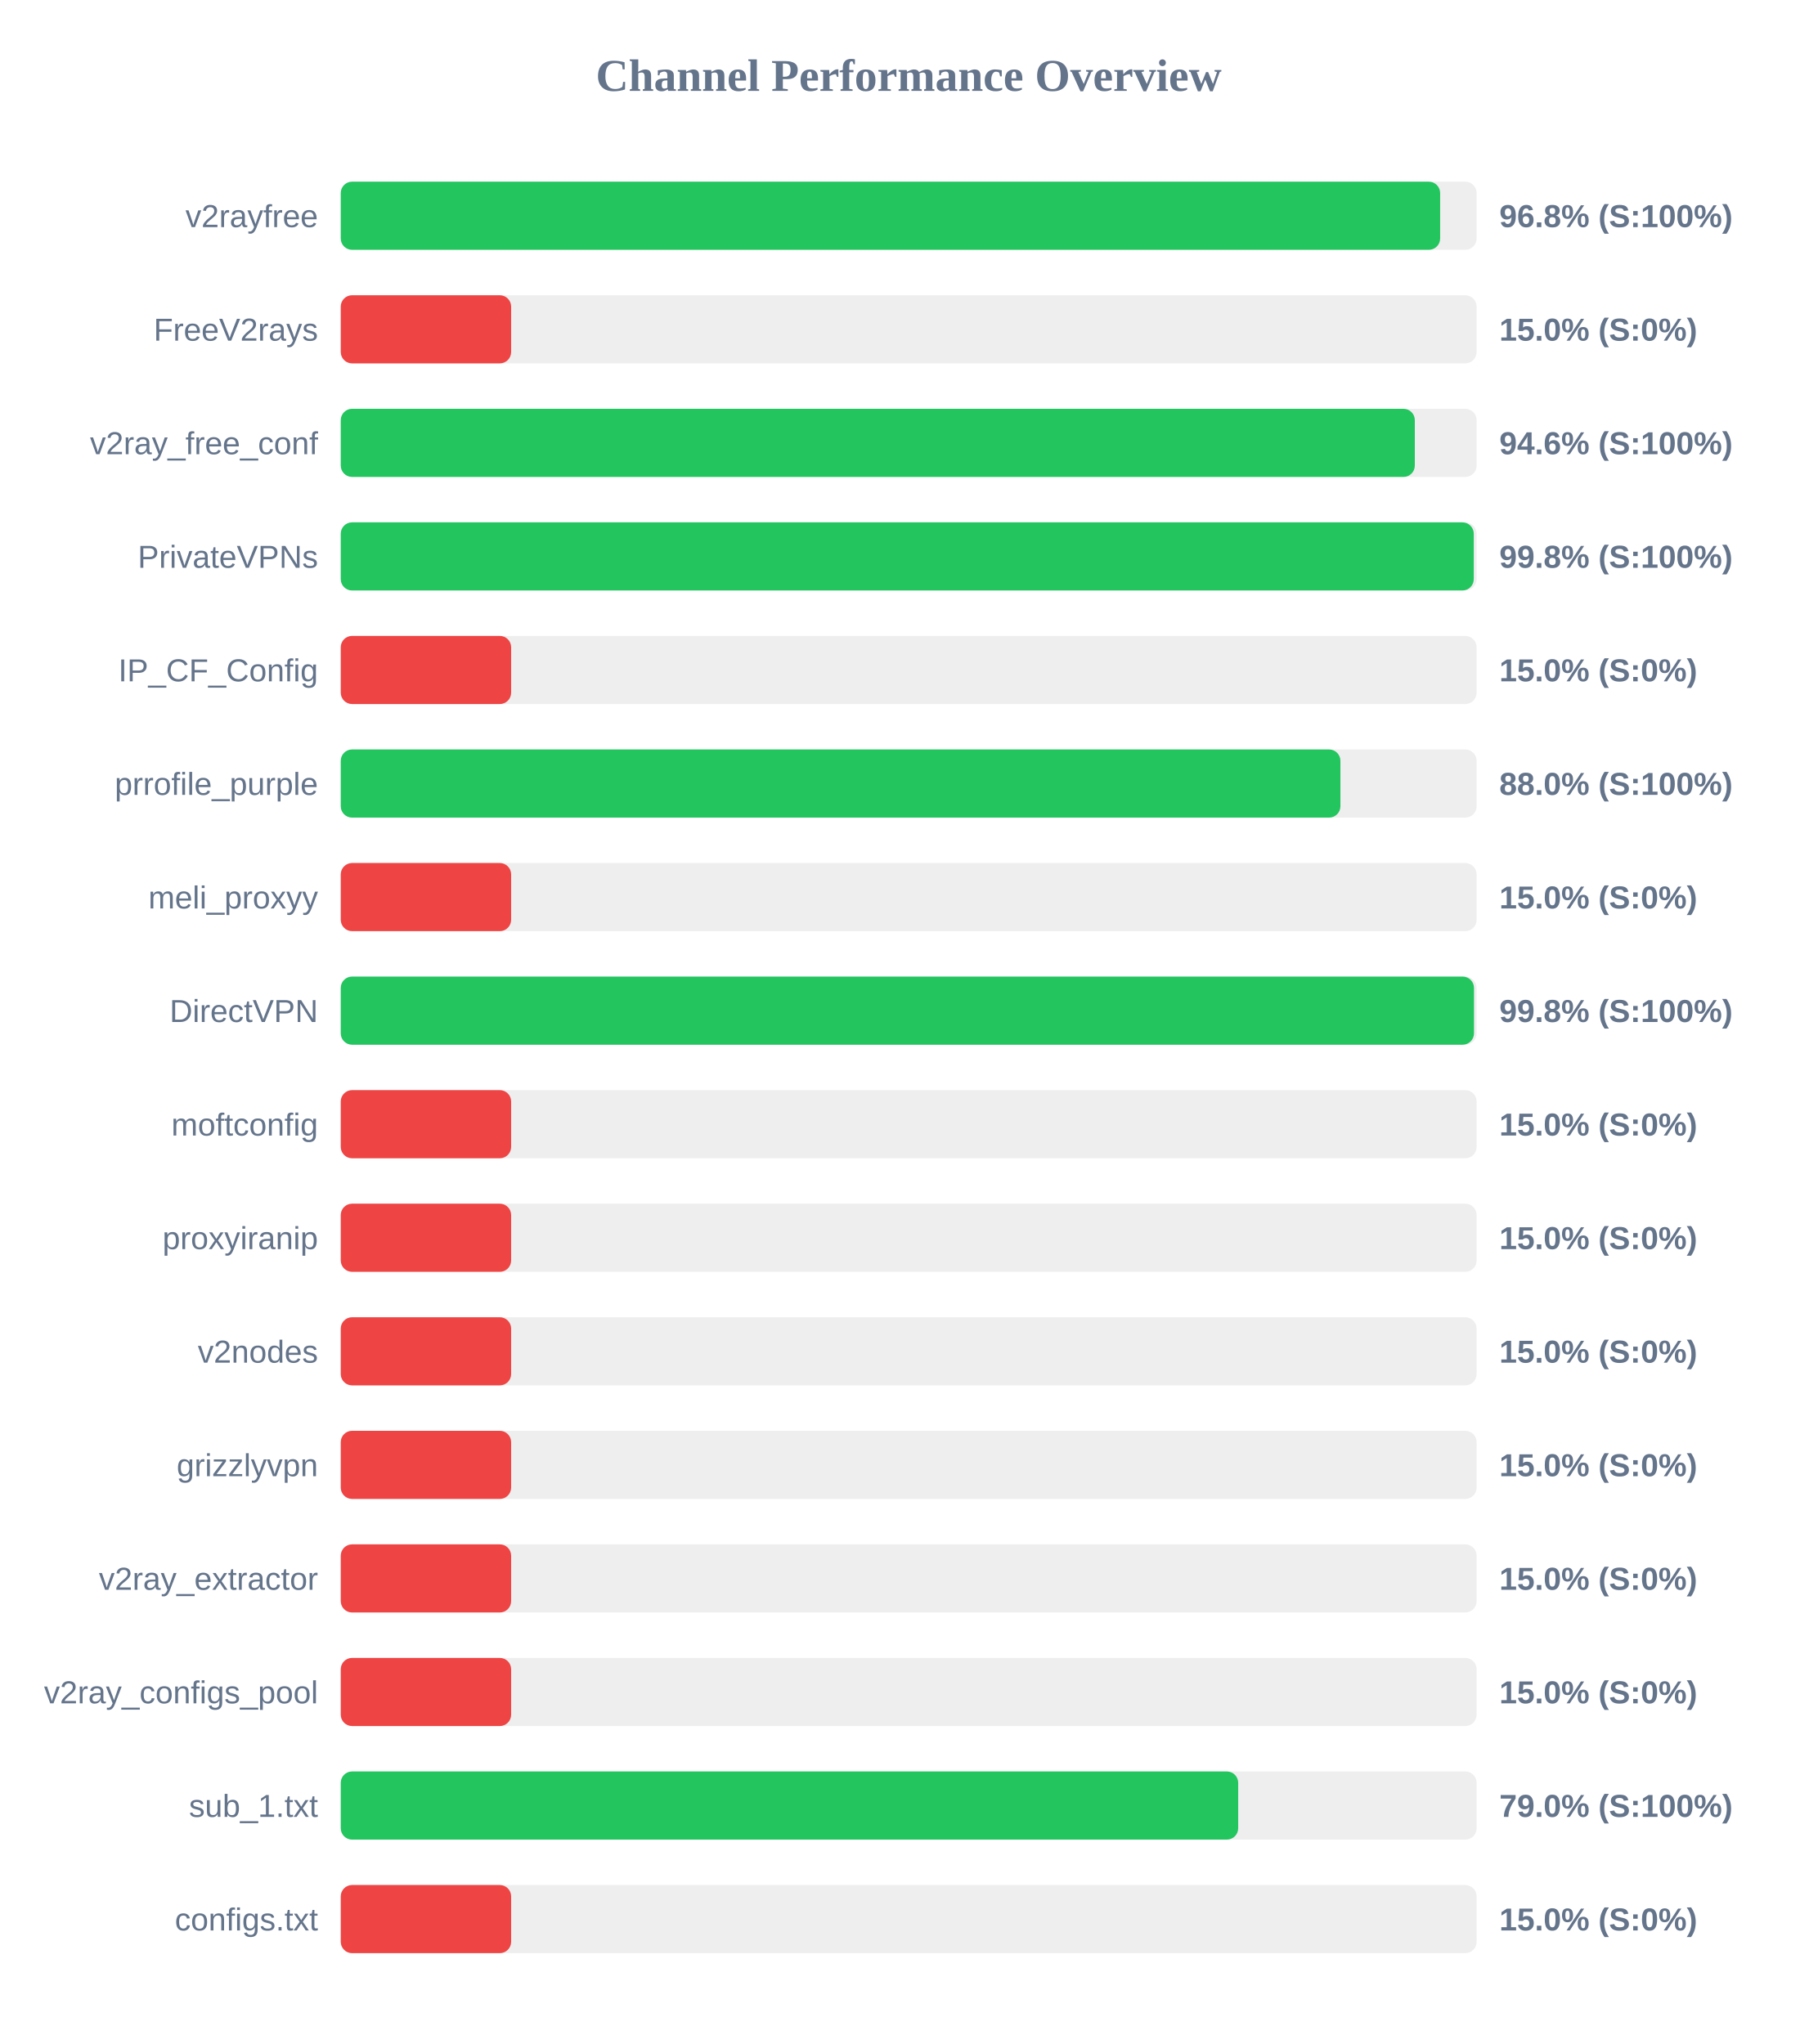
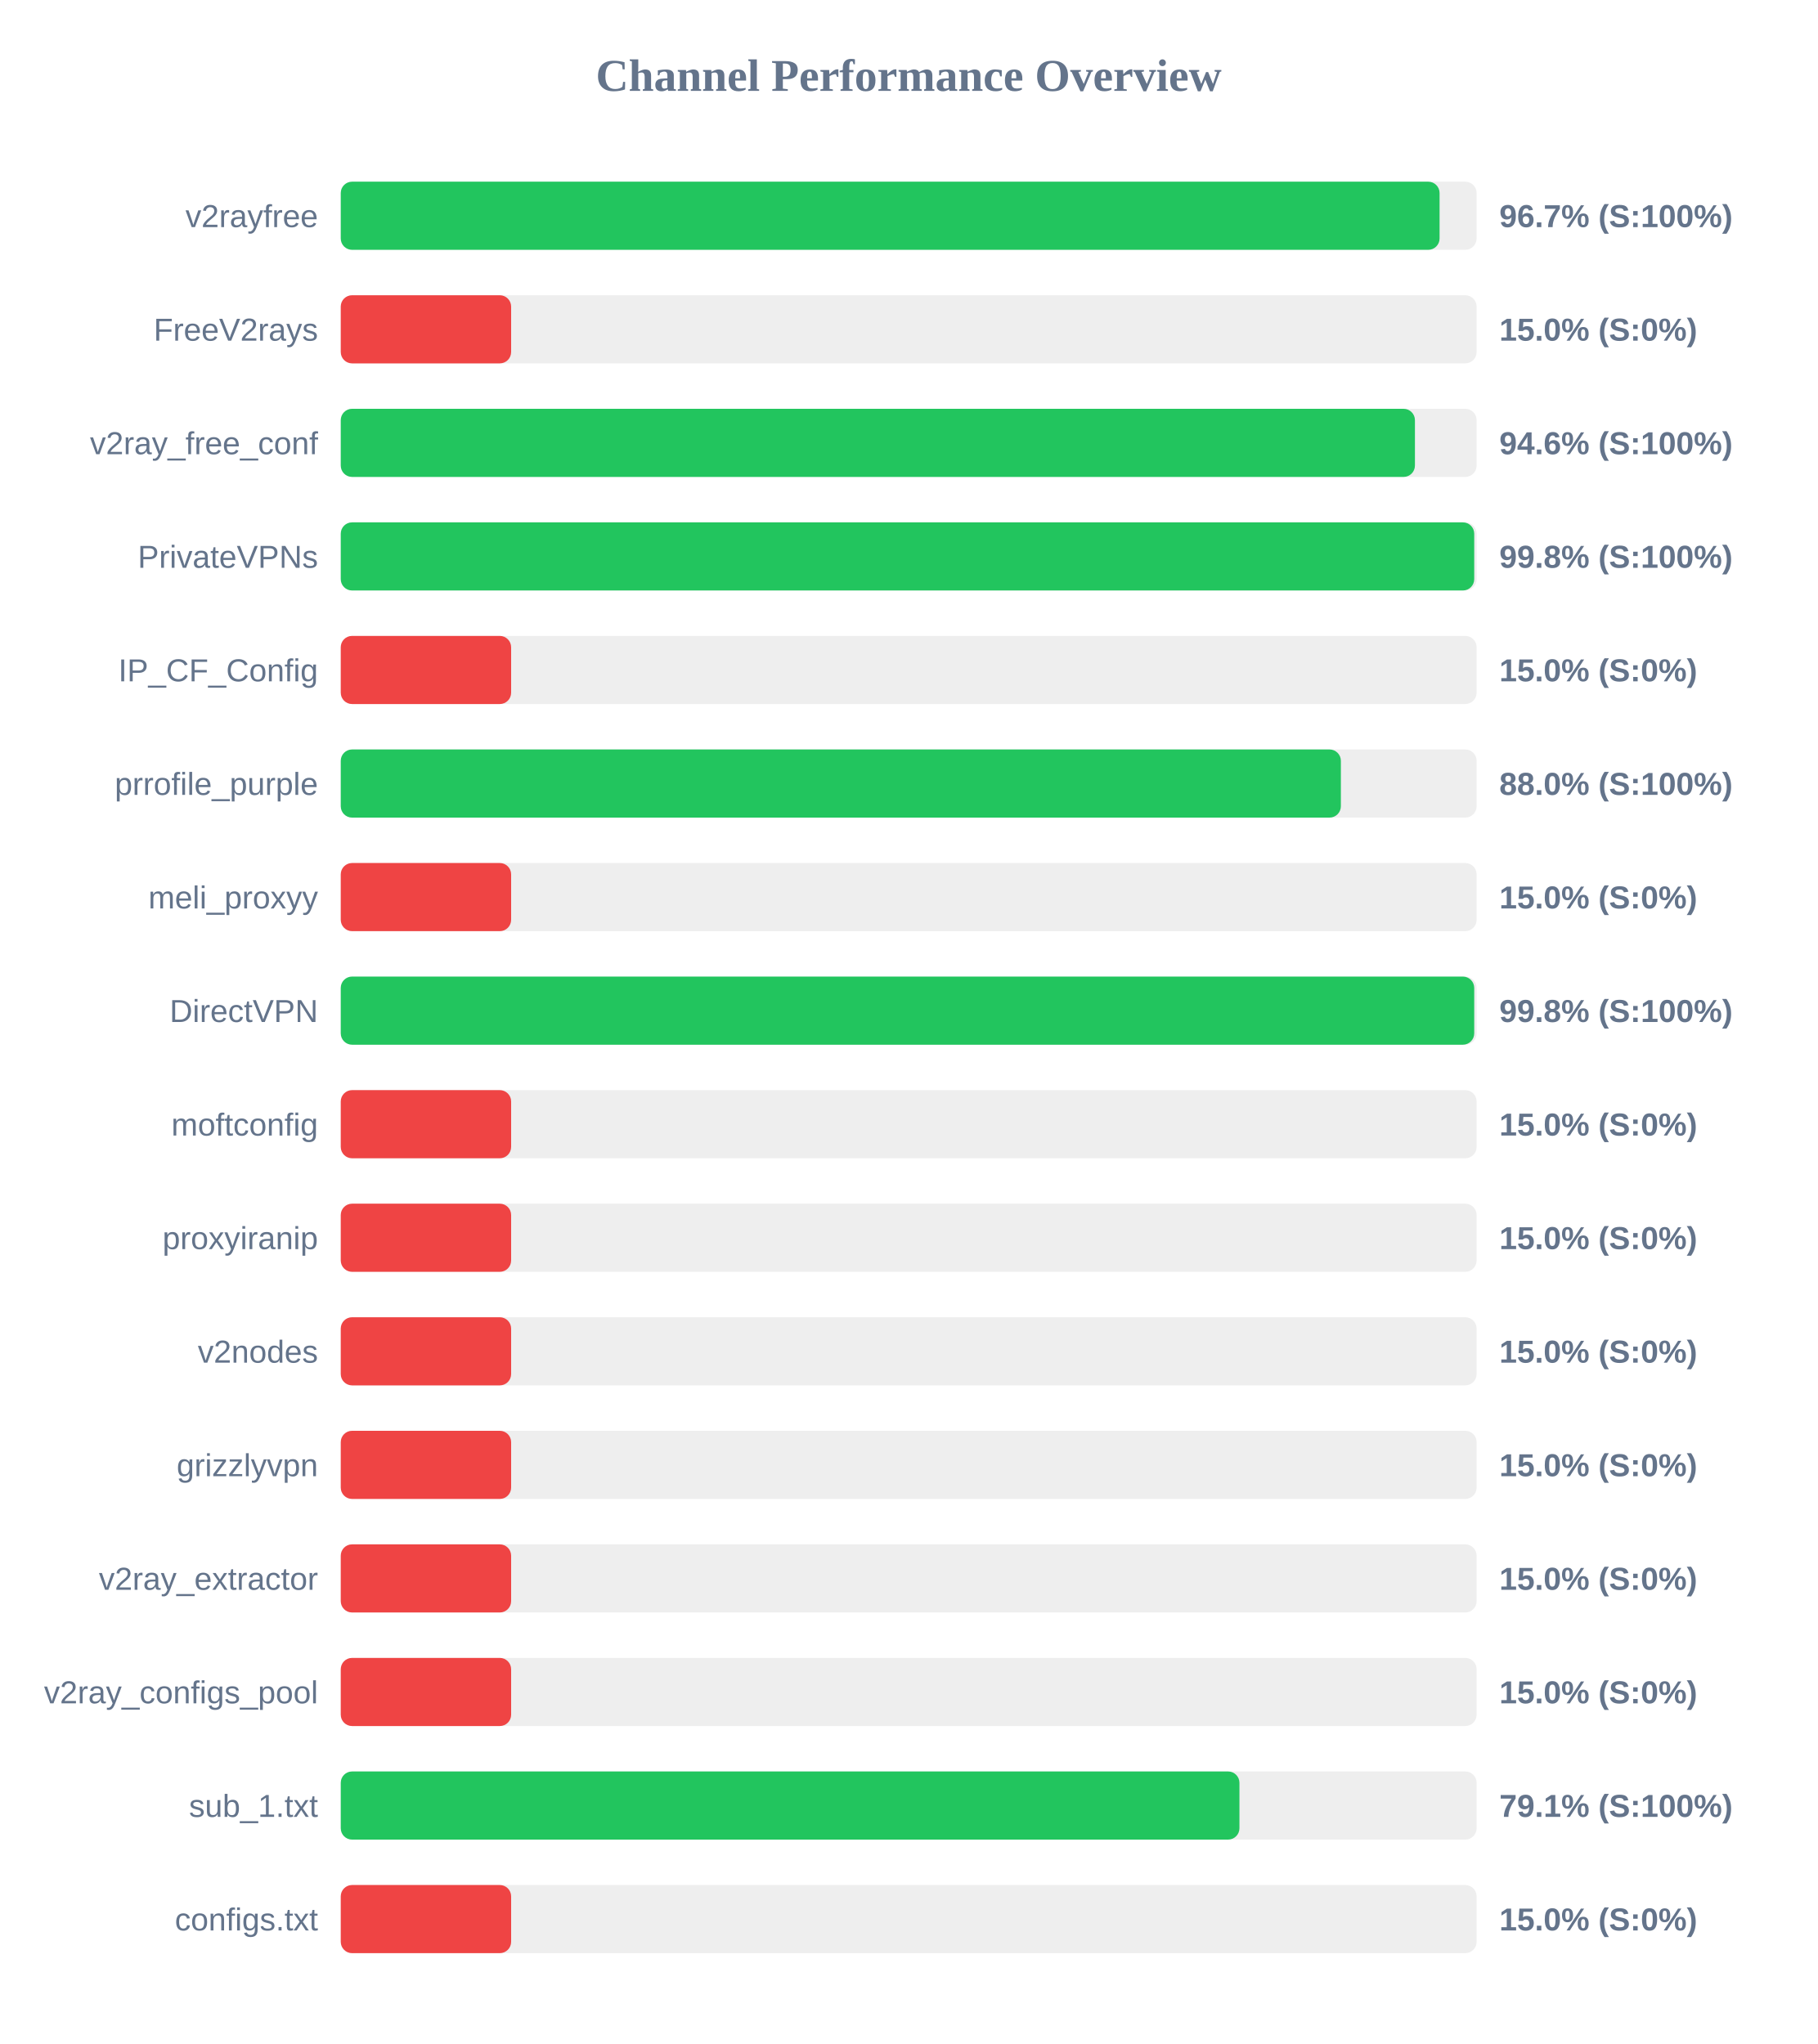
<svg xmlns="http://www.w3.org/2000/svg" width="800" height="900" version="1.1">
  <style>
        .row { font: 14px Arial; fill: #64748b; }
        .score { font: bold 14px Arial; fill: #64748b; }
    </style>
  <text x="400" y="40" text-anchor="middle" font-size="20px" font-weight="bold" fill="#64748b">Channel Performance Overview</text>
  <rect x="150" y="80" width="500" height="30" fill="#eee" rx="5" />
-   <rect x="150" y="80" width="483.95" height="30" fill="#22c55e" rx="5" />
+   <rect x="150" y="80" width="483.7" height="30" fill="#22c55e" rx="5" />
  <text x="140" y="100" text-anchor="end" class="row">v2rayfree</text>
-   <text x="660" y="100" text-anchor="start" class="score">96.8% (S:100%)</text>
+   <text x="660" y="100" text-anchor="start" class="score">96.7% (S:100%)</text>
  <rect x="150" y="130" width="500" height="30" fill="#eee" rx="5" />
  <rect x="150" y="130" width="75.0" height="30" fill="#ef4444" rx="5" />
  <text x="140" y="150" text-anchor="end" class="row">FreeV2rays</text>
  <text x="660" y="150" text-anchor="start" class="score">15.0% (S:0%)</text>
  <rect x="150" y="180" width="500" height="30" fill="#eee" rx="5" />
-   <rect x="150" y="180" width="472.8" height="30" fill="#22c55e" rx="5" />
+   <rect x="150" y="180" width="472.85" height="30" fill="#22c55e" rx="5" />
  <text x="140" y="200" text-anchor="end" class="row">v2ray_free_conf</text>
  <text x="660" y="200" text-anchor="start" class="score">94.6% (S:100%)</text>
  <rect x="150" y="230" width="500" height="30" fill="#eee" rx="5" />
-   <rect x="150" y="230" width="498.75" height="30" fill="#22c55e" rx="5" />
+   <rect x="150" y="230" width="498.95" height="30" fill="#22c55e" rx="5" />
  <text x="140" y="250" text-anchor="end" class="row">PrivateVPNs</text>
  <text x="660" y="250" text-anchor="start" class="score">99.8% (S:100%)</text>
  <rect x="150" y="280" width="500" height="30" fill="#eee" rx="5" />
  <rect x="150" y="280" width="75.0" height="30" fill="#ef4444" rx="5" />
  <text x="140" y="300" text-anchor="end" class="row">IP_CF_Config</text>
  <text x="660" y="300" text-anchor="start" class="score">15.0% (S:0%)</text>
  <rect x="150" y="330" width="500" height="30" fill="#eee" rx="5" />
-   <rect x="150" y="330" width="440.05" height="30" fill="#22c55e" rx="5" />
+   <rect x="150" y="330" width="440.25" height="30" fill="#22c55e" rx="5" />
  <text x="140" y="350" text-anchor="end" class="row">prrofile_purple</text>
  <text x="660" y="350" text-anchor="start" class="score">88.0% (S:100%)</text>
  <rect x="150" y="380" width="500" height="30" fill="#eee" rx="5" />
  <rect x="150" y="380" width="75.0" height="30" fill="#ef4444" rx="5" />
  <text x="140" y="400" text-anchor="end" class="row">meli_proxyy</text>
  <text x="660" y="400" text-anchor="start" class="score">15.0% (S:0%)</text>
  <rect x="150" y="430" width="500" height="30" fill="#eee" rx="5" />
-   <rect x="150" y="430" width="498.85" height="30" fill="#22c55e" rx="5" />
+   <rect x="150" y="430" width="498.95" height="30" fill="#22c55e" rx="5" />
  <text x="140" y="450" text-anchor="end" class="row">DirectVPN</text>
  <text x="660" y="450" text-anchor="start" class="score">99.8% (S:100%)</text>
  <rect x="150" y="480" width="500" height="30" fill="#eee" rx="5" />
  <rect x="150" y="480" width="75.0" height="30" fill="#ef4444" rx="5" />
  <text x="140" y="500" text-anchor="end" class="row">moftconfig</text>
  <text x="660" y="500" text-anchor="start" class="score">15.0% (S:0%)</text>
  <rect x="150" y="530" width="500" height="30" fill="#eee" rx="5" />
  <rect x="150" y="530" width="75.0" height="30" fill="#ef4444" rx="5" />
  <text x="140" y="550" text-anchor="end" class="row">proxyiranip</text>
  <text x="660" y="550" text-anchor="start" class="score">15.0% (S:0%)</text>
  <rect x="150" y="580" width="500" height="30" fill="#eee" rx="5" />
  <rect x="150" y="580" width="75.0" height="30" fill="#ef4444" rx="5" />
  <text x="140" y="600" text-anchor="end" class="row">v2nodes</text>
  <text x="660" y="600" text-anchor="start" class="score">15.0% (S:0%)</text>
  <rect x="150" y="630" width="500" height="30" fill="#eee" rx="5" />
  <rect x="150" y="630" width="75.0" height="30" fill="#ef4444" rx="5" />
  <text x="140" y="650" text-anchor="end" class="row">grizzlyvpn</text>
  <text x="660" y="650" text-anchor="start" class="score">15.0% (S:0%)</text>
  <rect x="150" y="680" width="500" height="30" fill="#eee" rx="5" />
  <rect x="150" y="680" width="75.0" height="30" fill="#ef4444" rx="5" />
  <text x="140" y="700" text-anchor="end" class="row">v2ray_extractor</text>
  <text x="660" y="700" text-anchor="start" class="score">15.0% (S:0%)</text>
  <rect x="150" y="730" width="500" height="30" fill="#eee" rx="5" />
  <rect x="150" y="730" width="75.0" height="30" fill="#ef4444" rx="5" />
  <text x="140" y="750" text-anchor="end" class="row">v2ray_configs_pool</text>
  <text x="660" y="750" text-anchor="start" class="score">15.0% (S:0%)</text>
  <rect x="150" y="780" width="500" height="30" fill="#eee" rx="5" />
-   <rect x="150" y="780" width="395.05" height="30" fill="#22c55e" rx="5" />
+   <rect x="150" y="780" width="395.6" height="30" fill="#22c55e" rx="5" />
  <text x="140" y="800" text-anchor="end" class="row">sub_1.txt</text>
-   <text x="660" y="800" text-anchor="start" class="score">79.0% (S:100%)</text>
+   <text x="660" y="800" text-anchor="start" class="score">79.1% (S:100%)</text>
  <rect x="150" y="830" width="500" height="30" fill="#eee" rx="5" />
  <rect x="150" y="830" width="75.0" height="30" fill="#ef4444" rx="5" />
  <text x="140" y="850" text-anchor="end" class="row">configs.txt</text>
  <text x="660" y="850" text-anchor="start" class="score">15.0% (S:0%)</text>
</svg>
